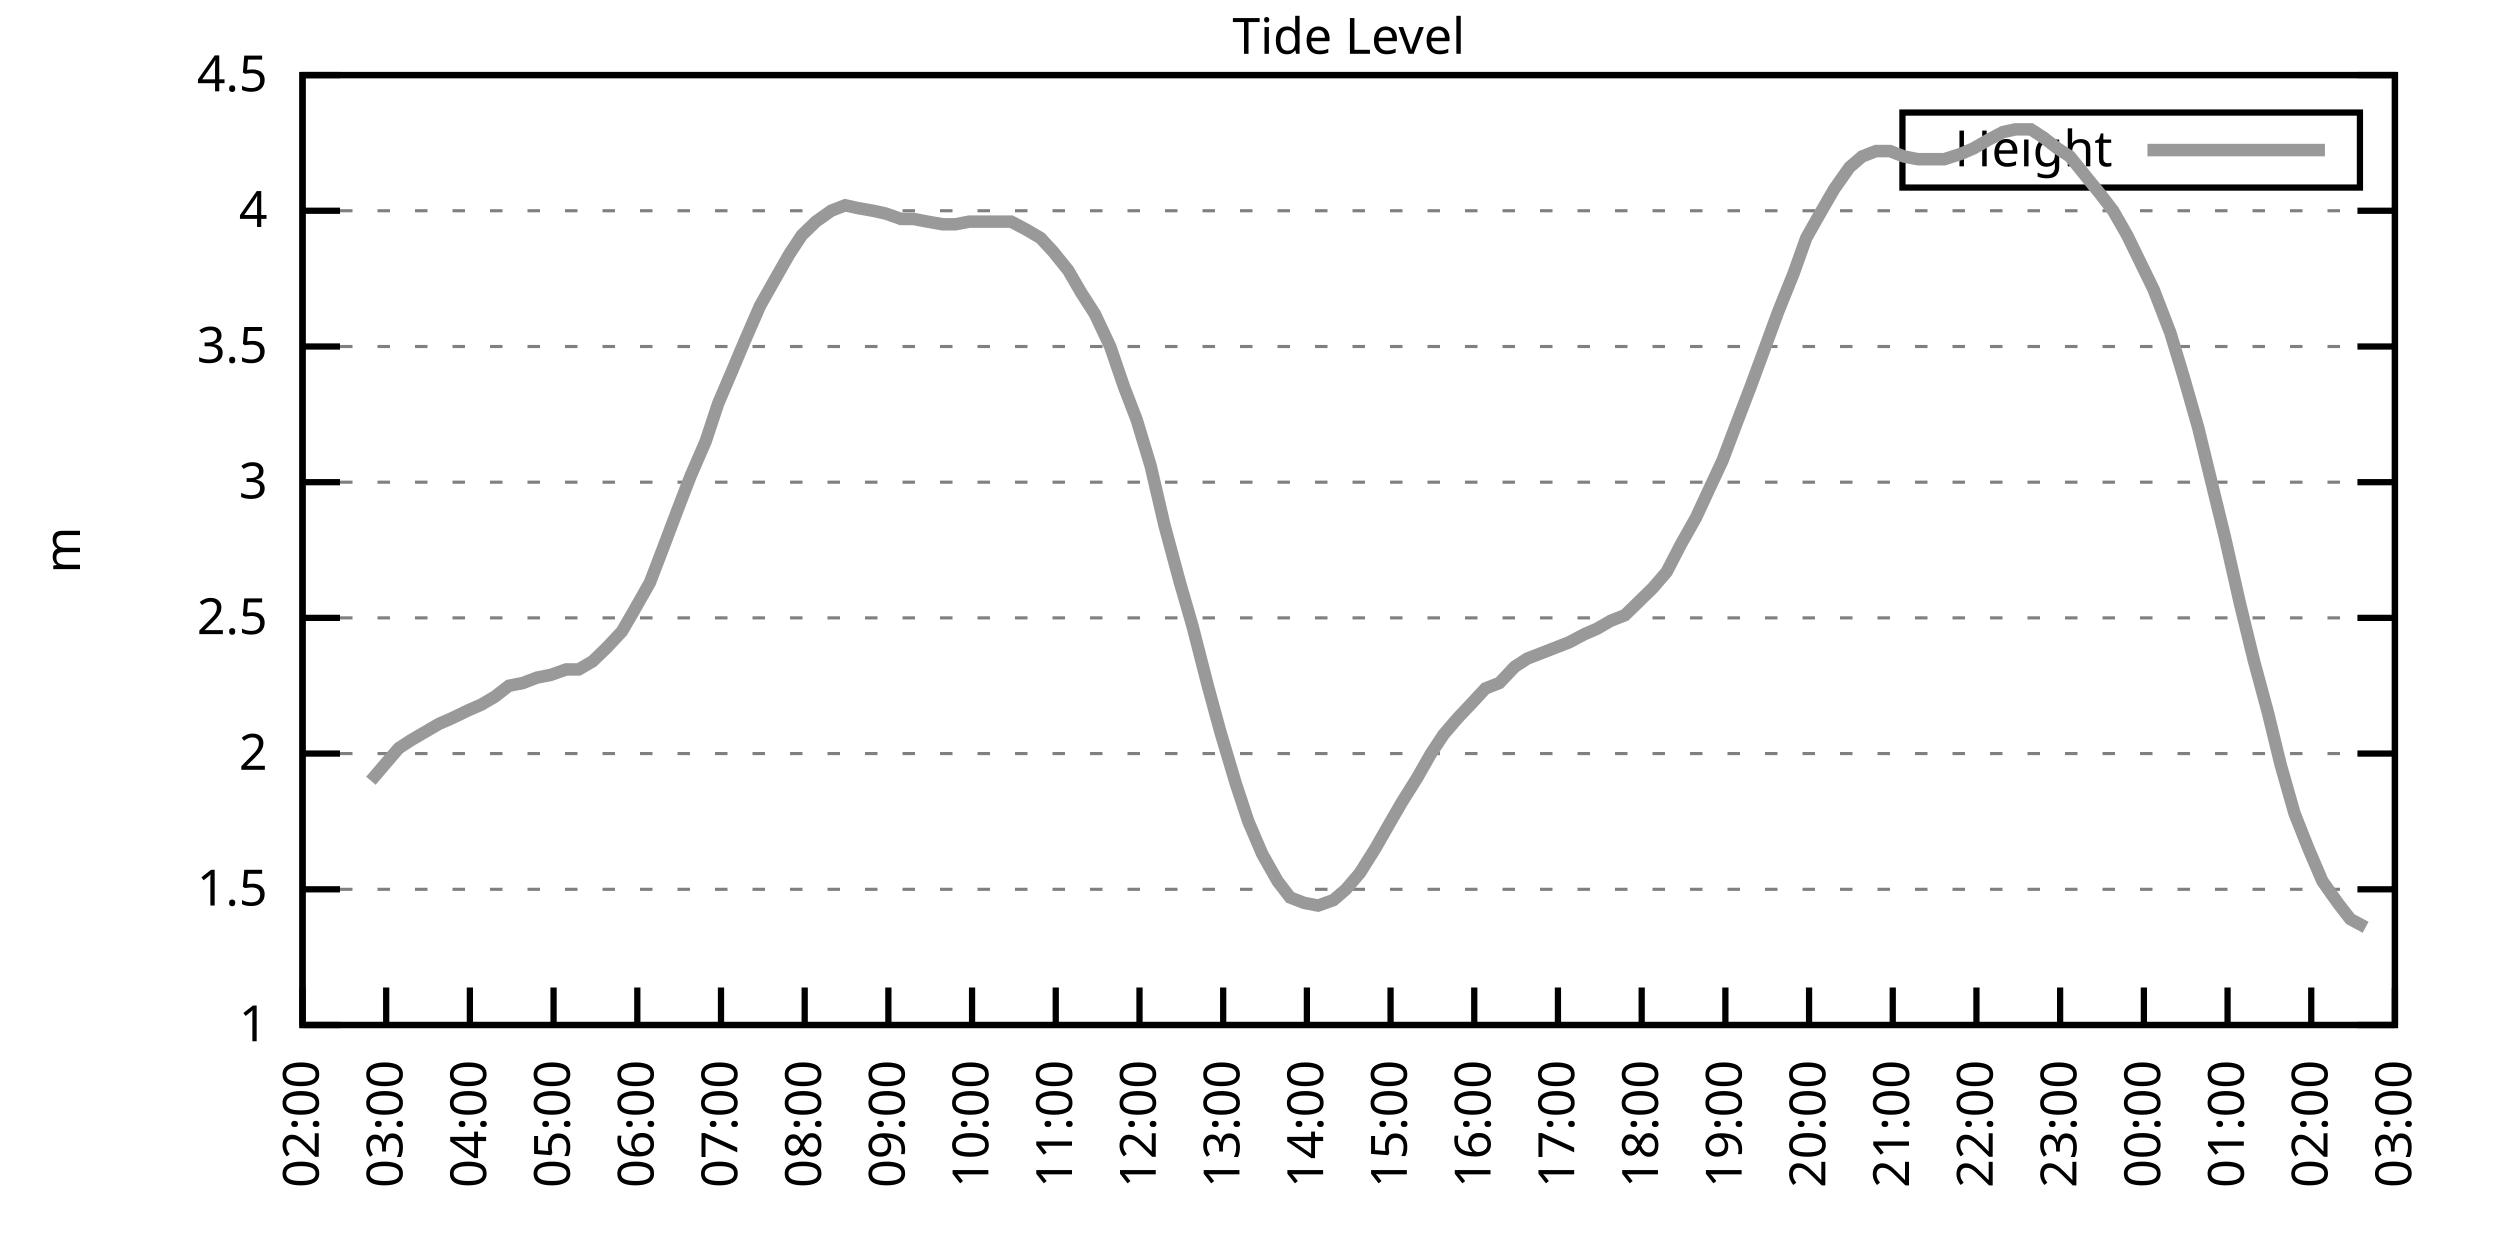
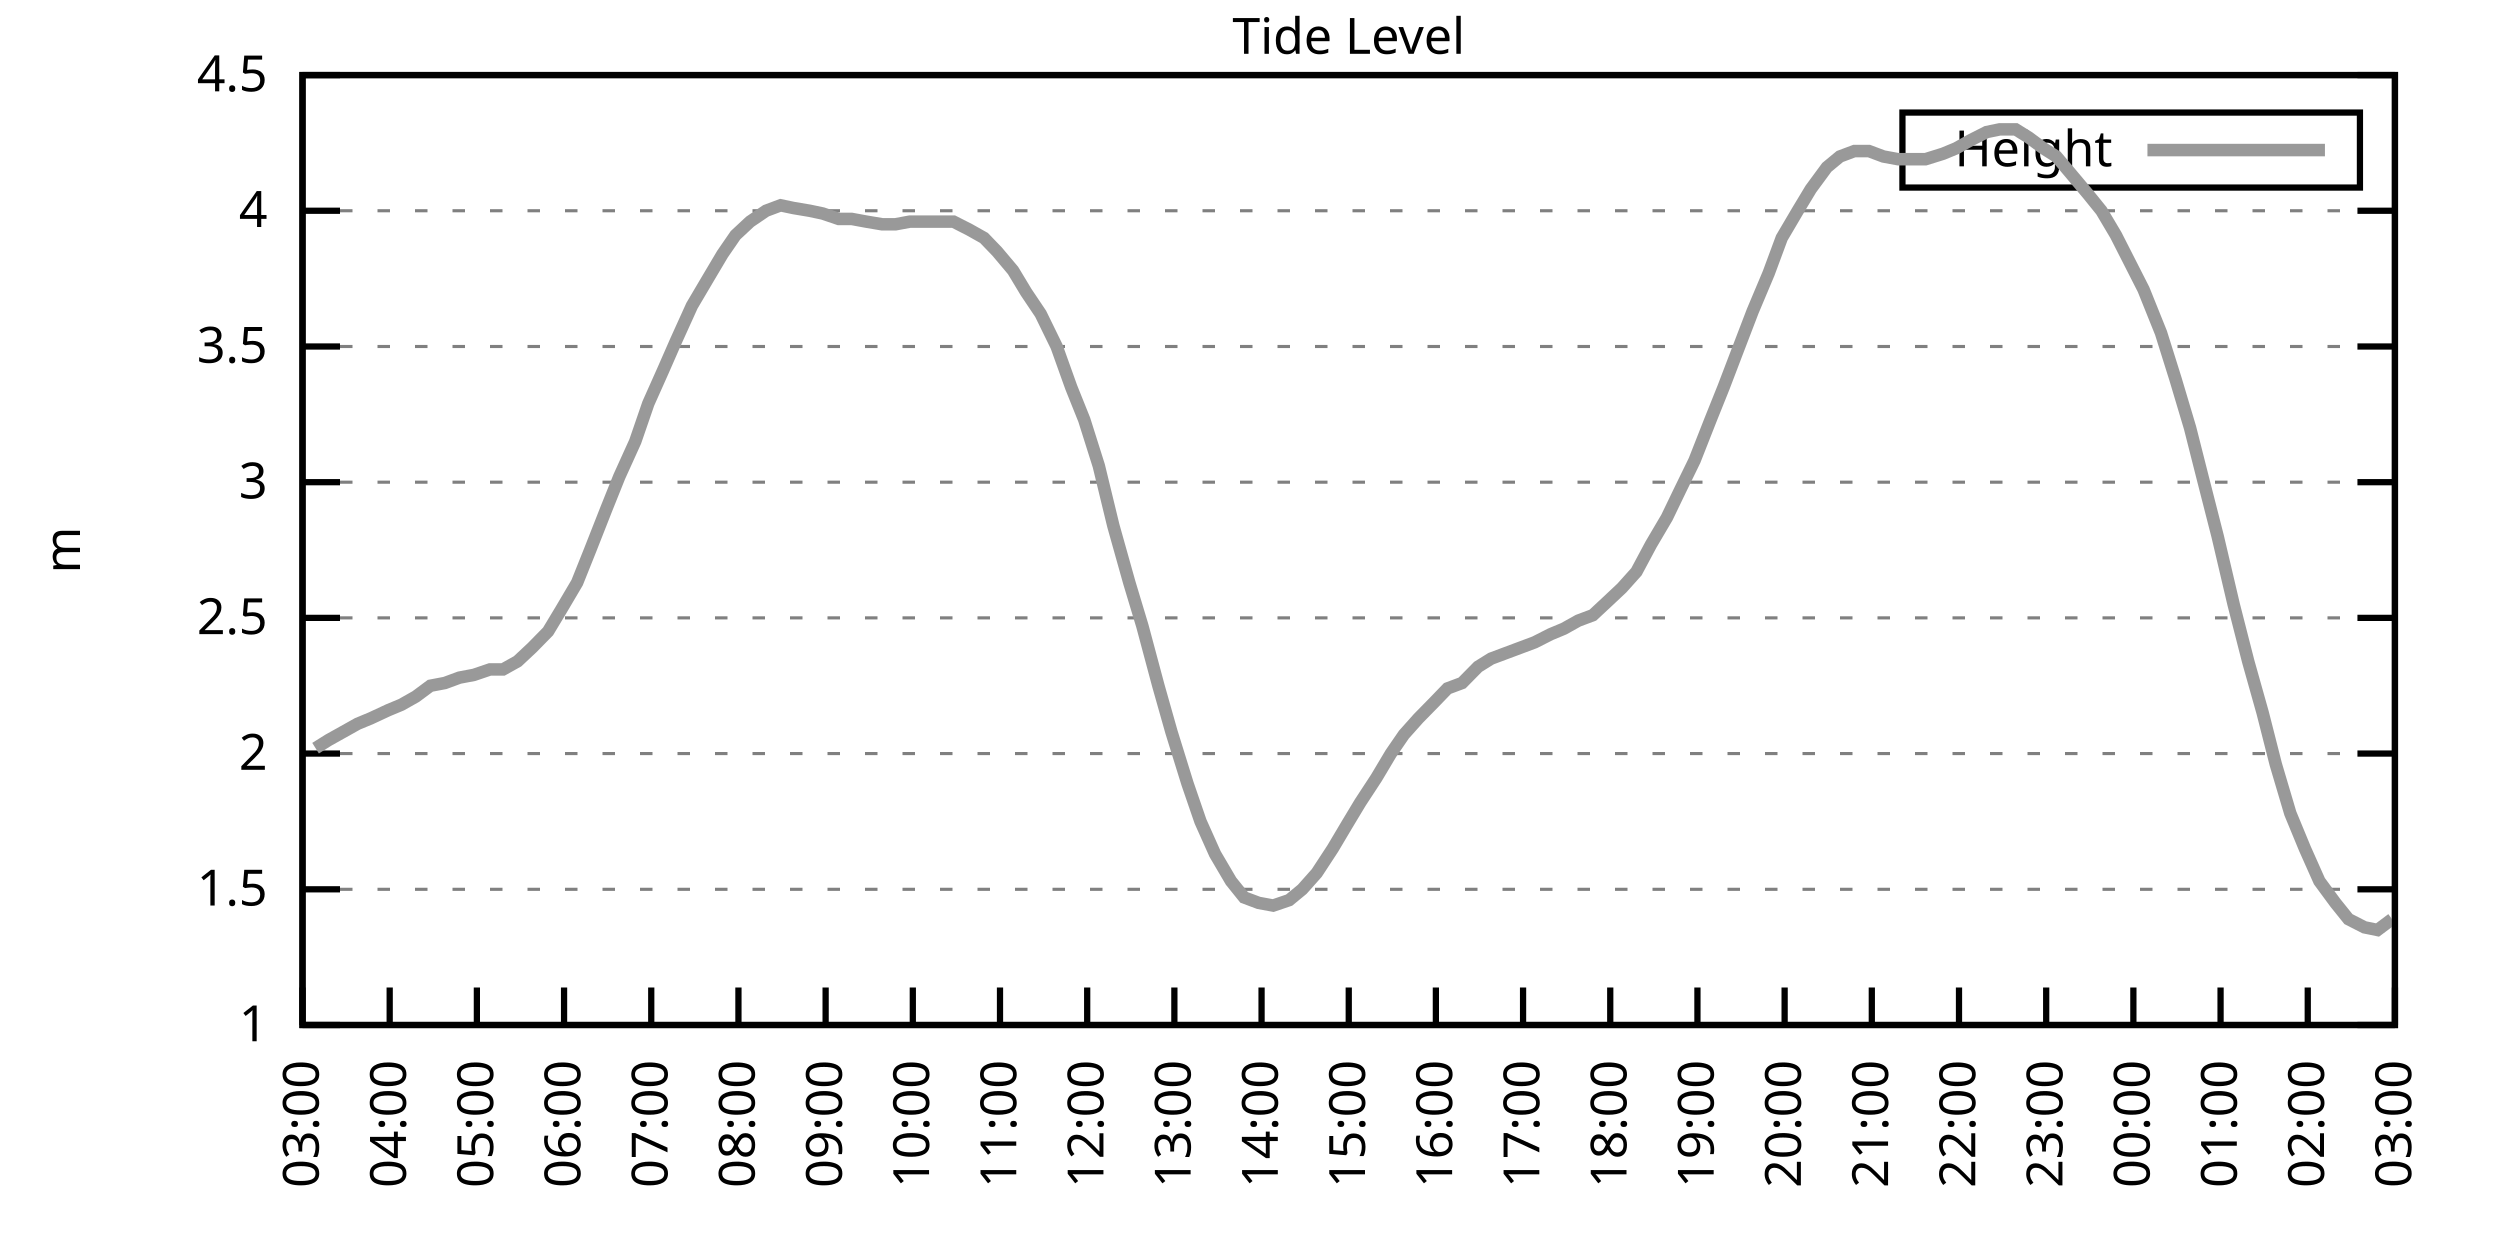
<svg xmlns="http://www.w3.org/2000/svg" xmlns:xlink="http://www.w3.org/1999/xlink" width="400" height="200" viewBox="0 0 400 200">
  <g id="gnuplot_canvas">
    <rect x="0" y="0" width="400" height="200" fill="none" />
    <defs>
      <circle id="gpDot" r="0.5" stroke-width="0.5" stroke="currentColor" />
      <path id="gpPt0" stroke-width="0.333" stroke="currentColor" d="M-1,0 h2 M0,-1 v2" />
      <path id="gpPt1" stroke-width="0.333" stroke="currentColor" d="M-1,-1 L1,1 M1,-1 L-1,1" />
      <path id="gpPt2" stroke-width="0.333" stroke="currentColor" d="M-1,0 L1,0 M0,-1 L0,1 M-1,-1 L1,1 M-1,1 L1,-1" />
      <rect id="gpPt3" stroke-width="0.333" stroke="currentColor" x="-1" y="-1" width="2" height="2" />
      <rect id="gpPt4" stroke-width="0.333" stroke="currentColor" fill="currentColor" x="-1" y="-1" width="2" height="2" />
      <circle id="gpPt5" stroke-width="0.333" stroke="currentColor" cx="0" cy="0" r="1" />
      <use xlink:href="#gpPt5" id="gpPt6" fill="currentColor" stroke="none" />
      <path id="gpPt7" stroke-width="0.333" stroke="currentColor" d="M0,-1.33 L-1.33,0.67 L1.33,0.67 z" />
      <use xlink:href="#gpPt7" id="gpPt8" fill="currentColor" stroke="none" />
      <use xlink:href="#gpPt7" id="gpPt9" stroke="currentColor" transform="rotate(180)" />
      <use xlink:href="#gpPt9" id="gpPt10" fill="currentColor" stroke="none" />
      <use xlink:href="#gpPt3" id="gpPt11" stroke="currentColor" transform="rotate(45)" />
      <use xlink:href="#gpPt11" id="gpPt12" fill="currentColor" stroke="none" />
      <path id="gpPt13" stroke-width="0.333" stroke="currentColor" d="M0,1.330 L1.265,0.411 L0.782,-1.067 L-0.782,-1.076 L-1.265,0.411 z" />
      <use xlink:href="#gpPt13" id="gpPt14" fill="currentColor" stroke="none" />
      <filter id="textbox" filterUnits="objectBoundingBox" x="0" y="0" height="1" width="1">
        <feFlood flood-color="white" flood-opacity="1" result="bgnd" />
        <feComposite in="SourceGraphic" in2="bgnd" operator="atop" />
      </filter>
      <filter id="greybox" filterUnits="objectBoundingBox" x="0" y="0" height="1" width="1">
        <feFlood flood-color="lightgrey" flood-opacity="1" result="grey" />
        <feComposite in="SourceGraphic" in2="grey" operator="atop" />
      </filter>
    </defs>
    <g fill="none" color="white" stroke="currentColor" stroke-width="1.00" stroke-linecap="butt" stroke-linejoin="miter">
</g>
    <g fill="none" color="black" stroke="currentColor" stroke-width="1.00" stroke-linecap="butt" stroke-linejoin="miter">
      <g stroke="none" shape-rendering="crispEdges">
        <polygon fill="rgb(255, 255, 255)" points="48.40,164.00 383.18,164.00 383.18,12.02 48.40,12.02 " />
      </g>
    </g>
    <g fill="none" color="black" stroke="currentColor" stroke-width="1.00" stroke-linecap="butt" stroke-linejoin="miter">
</g>
    <g fill="none" color="black" stroke="black" stroke-width="0.50" stroke-linecap="butt" stroke-linejoin="miter">
</g>
    <g fill="none" color="gray" stroke="currentColor" stroke-width="0.50" stroke-linecap="butt" stroke-linejoin="miter">
      <path stroke="gray" stroke-dasharray="2,4" class="gridline" d="M48.40,164.00 L383.19,164.00  " />
    </g>
    <g fill="none" color="gray" stroke="gray" stroke-width="1.00" stroke-linecap="butt" stroke-linejoin="miter">
</g>
    <g fill="none" color="black" stroke="currentColor" stroke-width="1.00" stroke-linecap="butt" stroke-linejoin="miter">
      <path stroke="black" d="M48.40,164.00 L54.40,164.00 M383.19,164.00 L377.19,164.00  " />
      <g transform="translate(42.80,166.60)" stroke="none" fill="black" font-family="Sans" font-size="8.00" text-anchor="end">
        <text>
          <tspan font-family="Sans"> 1</tspan>
        </text>
      </g>
    </g>
    <g fill="none" color="black" stroke="currentColor" stroke-width="1.00" stroke-linecap="butt" stroke-linejoin="miter">
</g>
    <g fill="none" color="black" stroke="black" stroke-width="0.50" stroke-linecap="butt" stroke-linejoin="miter">
</g>
    <g fill="none" color="gray" stroke="currentColor" stroke-width="0.50" stroke-linecap="butt" stroke-linejoin="miter">
      <path stroke="gray" stroke-dasharray="2,4" class="gridline" d="M48.40,142.29 L383.19,142.29  " />
    </g>
    <g fill="none" color="gray" stroke="gray" stroke-width="1.00" stroke-linecap="butt" stroke-linejoin="miter">
</g>
    <g fill="none" color="black" stroke="currentColor" stroke-width="1.00" stroke-linecap="butt" stroke-linejoin="miter">
      <path stroke="black" d="M48.40,142.29 L54.40,142.29 M383.19,142.29 L377.19,142.29  " />
      <g transform="translate(42.80,144.89)" stroke="none" fill="black" font-family="Sans" font-size="8.00" text-anchor="end">
        <text>
          <tspan font-family="Sans"> 1.5</tspan>
        </text>
      </g>
    </g>
    <g fill="none" color="black" stroke="currentColor" stroke-width="1.00" stroke-linecap="butt" stroke-linejoin="miter">
</g>
    <g fill="none" color="black" stroke="black" stroke-width="0.50" stroke-linecap="butt" stroke-linejoin="miter">
</g>
    <g fill="none" color="gray" stroke="currentColor" stroke-width="0.50" stroke-linecap="butt" stroke-linejoin="miter">
      <path stroke="gray" stroke-dasharray="2,4" class="gridline" d="M48.40,120.57 L383.19,120.57  " />
    </g>
    <g fill="none" color="gray" stroke="gray" stroke-width="1.00" stroke-linecap="butt" stroke-linejoin="miter">
</g>
    <g fill="none" color="black" stroke="currentColor" stroke-width="1.00" stroke-linecap="butt" stroke-linejoin="miter">
      <path stroke="black" d="M48.40,120.57 L54.40,120.57 M383.19,120.57 L377.19,120.57  " />
      <g transform="translate(42.80,123.17)" stroke="none" fill="black" font-family="Sans" font-size="8.00" text-anchor="end">
        <text>
          <tspan font-family="Sans"> 2</tspan>
        </text>
      </g>
    </g>
    <g fill="none" color="black" stroke="currentColor" stroke-width="1.00" stroke-linecap="butt" stroke-linejoin="miter">
</g>
    <g fill="none" color="black" stroke="black" stroke-width="0.50" stroke-linecap="butt" stroke-linejoin="miter">
</g>
    <g fill="none" color="gray" stroke="currentColor" stroke-width="0.50" stroke-linecap="butt" stroke-linejoin="miter">
      <path stroke="gray" stroke-dasharray="2,4" class="gridline" d="M48.40,98.86 L383.19,98.86  " />
    </g>
    <g fill="none" color="gray" stroke="gray" stroke-width="1.00" stroke-linecap="butt" stroke-linejoin="miter">
</g>
    <g fill="none" color="black" stroke="currentColor" stroke-width="1.00" stroke-linecap="butt" stroke-linejoin="miter">
      <path stroke="black" d="M48.40,98.86 L54.40,98.86 M383.19,98.86 L377.19,98.86  " />
      <g transform="translate(42.80,101.46)" stroke="none" fill="black" font-family="Sans" font-size="8.00" text-anchor="end">
        <text>
          <tspan font-family="Sans"> 2.5</tspan>
        </text>
      </g>
    </g>
    <g fill="none" color="black" stroke="currentColor" stroke-width="1.00" stroke-linecap="butt" stroke-linejoin="miter">
</g>
    <g fill="none" color="black" stroke="black" stroke-width="0.50" stroke-linecap="butt" stroke-linejoin="miter">
</g>
    <g fill="none" color="gray" stroke="currentColor" stroke-width="0.50" stroke-linecap="butt" stroke-linejoin="miter">
      <path stroke="gray" stroke-dasharray="2,4" class="gridline" d="M48.40,77.15 L383.19,77.15  " />
    </g>
    <g fill="none" color="gray" stroke="gray" stroke-width="1.00" stroke-linecap="butt" stroke-linejoin="miter">
</g>
    <g fill="none" color="black" stroke="currentColor" stroke-width="1.00" stroke-linecap="butt" stroke-linejoin="miter">
      <path stroke="black" d="M48.40,77.15 L54.40,77.15 M383.19,77.15 L377.19,77.15  " />
      <g transform="translate(42.80,79.75)" stroke="none" fill="black" font-family="Sans" font-size="8.00" text-anchor="end">
        <text>
          <tspan font-family="Sans"> 3</tspan>
        </text>
      </g>
    </g>
    <g fill="none" color="black" stroke="currentColor" stroke-width="1.00" stroke-linecap="butt" stroke-linejoin="miter">
</g>
    <g fill="none" color="black" stroke="black" stroke-width="0.50" stroke-linecap="butt" stroke-linejoin="miter">
</g>
    <g fill="none" color="gray" stroke="currentColor" stroke-width="0.50" stroke-linecap="butt" stroke-linejoin="miter">
      <path stroke="gray" stroke-dasharray="2,4" class="gridline" d="M48.40,55.44 L383.19,55.44  " />
    </g>
    <g fill="none" color="gray" stroke="gray" stroke-width="1.00" stroke-linecap="butt" stroke-linejoin="miter">
</g>
    <g fill="none" color="black" stroke="currentColor" stroke-width="1.00" stroke-linecap="butt" stroke-linejoin="miter">
      <path stroke="black" d="M48.40,55.44 L54.40,55.44 M383.19,55.44 L377.19,55.44  " />
      <g transform="translate(42.80,58.04)" stroke="none" fill="black" font-family="Sans" font-size="8.00" text-anchor="end">
        <text>
          <tspan font-family="Sans"> 3.5</tspan>
        </text>
      </g>
    </g>
    <g fill="none" color="black" stroke="currentColor" stroke-width="1.00" stroke-linecap="butt" stroke-linejoin="miter">
</g>
    <g fill="none" color="black" stroke="black" stroke-width="0.50" stroke-linecap="butt" stroke-linejoin="miter">
</g>
    <g fill="none" color="gray" stroke="currentColor" stroke-width="0.50" stroke-linecap="butt" stroke-linejoin="miter">
      <path stroke="gray" stroke-dasharray="2,4" class="gridline" d="M48.40,33.72 L383.19,33.72  " />
    </g>
    <g fill="none" color="gray" stroke="gray" stroke-width="1.00" stroke-linecap="butt" stroke-linejoin="miter">
</g>
    <g fill="none" color="black" stroke="currentColor" stroke-width="1.00" stroke-linecap="butt" stroke-linejoin="miter">
      <path stroke="black" d="M48.40,33.72 L54.40,33.72 M383.19,33.72 L377.19,33.72  " />
      <g transform="translate(42.80,36.32)" stroke="none" fill="black" font-family="Sans" font-size="8.00" text-anchor="end">
        <text>
          <tspan font-family="Sans"> 4</tspan>
        </text>
      </g>
    </g>
    <g fill="none" color="black" stroke="currentColor" stroke-width="1.00" stroke-linecap="butt" stroke-linejoin="miter">
</g>
    <g fill="none" color="black" stroke="black" stroke-width="0.50" stroke-linecap="butt" stroke-linejoin="miter">
</g>
    <g fill="none" color="gray" stroke="currentColor" stroke-width="0.50" stroke-linecap="butt" stroke-linejoin="miter">
      <path stroke="gray" stroke-dasharray="2,4" class="gridline" d="M48.40,12.01 L383.19,12.01  " />
    </g>
    <g fill="none" color="gray" stroke="gray" stroke-width="1.00" stroke-linecap="butt" stroke-linejoin="miter">
</g>
    <g fill="none" color="black" stroke="currentColor" stroke-width="1.00" stroke-linecap="butt" stroke-linejoin="miter">
      <path stroke="black" d="M48.40,12.01 L54.40,12.01 M383.19,12.01 L377.19,12.01  " />
      <g transform="translate(42.80,14.61)" stroke="none" fill="black" font-family="Sans" font-size="8.00" text-anchor="end">
        <text>
          <tspan font-family="Sans"> 4.5</tspan>
        </text>
      </g>
    </g>
    <g fill="none" color="black" stroke="currentColor" stroke-width="1.00" stroke-linecap="butt" stroke-linejoin="miter">
      <path stroke="black" d="M48.40,164.00 L48.40,158.00  " />
      <g transform="translate(51.00,169.60) rotate(270.00)" stroke="none" fill="black" font-family="Sans" font-size="8.00" text-anchor="end">
        <text>
-           <tspan font-family="Sans">02:00</tspan>
-         </text>
-       </g>
-     </g>
-     <g fill="none" color="black" stroke="currentColor" stroke-width="1.00" stroke-linecap="butt" stroke-linejoin="miter">
-       <path stroke="black" d="M61.79,164.00 L61.79,158.00  " />
-       <g transform="translate(64.39,169.60) rotate(270.00)" stroke="none" fill="black" font-family="Sans" font-size="8.00" text-anchor="end">
-         <text>
          <tspan font-family="Sans">03:00</tspan>
        </text>
      </g>
    </g>
    <g fill="none" color="black" stroke="currentColor" stroke-width="1.00" stroke-linecap="butt" stroke-linejoin="miter">
-       <path stroke="black" d="M75.18,164.00 L75.18,158.00  " />
-       <g transform="translate(77.78,169.60) rotate(270.00)" stroke="none" fill="black" font-family="Sans" font-size="8.00" text-anchor="end">
+       <path stroke="black" d="M62.35,164.00 L62.35,158.00  " />
+       <g transform="translate(64.95,169.60) rotate(270.00)" stroke="none" fill="black" font-family="Sans" font-size="8.00" text-anchor="end">
        <text>
          <tspan font-family="Sans">04:00</tspan>
        </text>
      </g>
    </g>
    <g fill="none" color="black" stroke="currentColor" stroke-width="1.00" stroke-linecap="butt" stroke-linejoin="miter">
-       <path stroke="black" d="M88.57,164.00 L88.57,158.00  " />
-       <g transform="translate(91.17,169.60) rotate(270.00)" stroke="none" fill="black" font-family="Sans" font-size="8.00" text-anchor="end">
+       <path stroke="black" d="M76.30,164.00 L76.30,158.00  " />
+       <g transform="translate(78.90,169.60) rotate(270.00)" stroke="none" fill="black" font-family="Sans" font-size="8.00" text-anchor="end">
        <text>
          <tspan font-family="Sans">05:00</tspan>
        </text>
      </g>
    </g>
    <g fill="none" color="black" stroke="currentColor" stroke-width="1.00" stroke-linecap="butt" stroke-linejoin="miter">
-       <path stroke="black" d="M101.97,164.00 L101.97,158.00  " />
-       <g transform="translate(104.57,169.60) rotate(270.00)" stroke="none" fill="black" font-family="Sans" font-size="8.00" text-anchor="end">
+       <path stroke="black" d="M90.25,164.00 L90.25,158.00  " />
+       <g transform="translate(92.85,169.60) rotate(270.00)" stroke="none" fill="black" font-family="Sans" font-size="8.00" text-anchor="end">
        <text>
          <tspan font-family="Sans">06:00</tspan>
        </text>
      </g>
    </g>
    <g fill="none" color="black" stroke="currentColor" stroke-width="1.00" stroke-linecap="butt" stroke-linejoin="miter">
-       <path stroke="black" d="M115.36,164.00 L115.36,158.00  " />
-       <g transform="translate(117.96,169.60) rotate(270.00)" stroke="none" fill="black" font-family="Sans" font-size="8.00" text-anchor="end">
+       <path stroke="black" d="M104.20,164.00 L104.20,158.00  " />
+       <g transform="translate(106.80,169.60) rotate(270.00)" stroke="none" fill="black" font-family="Sans" font-size="8.00" text-anchor="end">
        <text>
          <tspan font-family="Sans">07:00</tspan>
        </text>
      </g>
    </g>
    <g fill="none" color="black" stroke="currentColor" stroke-width="1.00" stroke-linecap="butt" stroke-linejoin="miter">
-       <path stroke="black" d="M128.75,164.00 L128.75,158.00  " />
-       <g transform="translate(131.35,169.60) rotate(270.00)" stroke="none" fill="black" font-family="Sans" font-size="8.00" text-anchor="end">
+       <path stroke="black" d="M118.15,164.00 L118.15,158.00  " />
+       <g transform="translate(120.75,169.60) rotate(270.00)" stroke="none" fill="black" font-family="Sans" font-size="8.00" text-anchor="end">
        <text>
          <tspan font-family="Sans">08:00</tspan>
        </text>
      </g>
    </g>
    <g fill="none" color="black" stroke="currentColor" stroke-width="1.00" stroke-linecap="butt" stroke-linejoin="miter">
-       <path stroke="black" d="M142.14,164.00 L142.14,158.00  " />
-       <g transform="translate(144.74,169.60) rotate(270.00)" stroke="none" fill="black" font-family="Sans" font-size="8.00" text-anchor="end">
+       <path stroke="black" d="M132.10,164.00 L132.10,158.00  " />
+       <g transform="translate(134.70,169.60) rotate(270.00)" stroke="none" fill="black" font-family="Sans" font-size="8.00" text-anchor="end">
        <text>
          <tspan font-family="Sans">09:00</tspan>
        </text>
      </g>
    </g>
    <g fill="none" color="black" stroke="currentColor" stroke-width="1.00" stroke-linecap="butt" stroke-linejoin="miter">
-       <path stroke="black" d="M155.53,164.00 L155.53,158.00  " />
-       <g transform="translate(158.13,169.60) rotate(270.00)" stroke="none" fill="black" font-family="Sans" font-size="8.00" text-anchor="end">
+       <path stroke="black" d="M146.05,164.00 L146.05,158.00  " />
+       <g transform="translate(148.65,169.60) rotate(270.00)" stroke="none" fill="black" font-family="Sans" font-size="8.00" text-anchor="end">
        <text>
          <tspan font-family="Sans">10:00</tspan>
        </text>
      </g>
    </g>
    <g fill="none" color="black" stroke="currentColor" stroke-width="1.00" stroke-linecap="butt" stroke-linejoin="miter">
-       <path stroke="black" d="M168.92,164.00 L168.92,158.00  " />
-       <g transform="translate(171.52,169.60) rotate(270.00)" stroke="none" fill="black" font-family="Sans" font-size="8.00" text-anchor="end">
+       <path stroke="black" d="M160.00,164.00 L160.00,158.00  " />
+       <g transform="translate(162.60,169.60) rotate(270.00)" stroke="none" fill="black" font-family="Sans" font-size="8.00" text-anchor="end">
        <text>
          <tspan font-family="Sans">11:00</tspan>
        </text>
      </g>
    </g>
    <g fill="none" color="black" stroke="currentColor" stroke-width="1.00" stroke-linecap="butt" stroke-linejoin="miter">
-       <path stroke="black" d="M182.32,164.00 L182.32,158.00  " />
-       <g transform="translate(184.92,169.60) rotate(270.00)" stroke="none" fill="black" font-family="Sans" font-size="8.00" text-anchor="end">
+       <path stroke="black" d="M173.95,164.00 L173.95,158.00  " />
+       <g transform="translate(176.55,169.60) rotate(270.00)" stroke="none" fill="black" font-family="Sans" font-size="8.00" text-anchor="end">
        <text>
          <tspan font-family="Sans">12:00</tspan>
        </text>
      </g>
    </g>
    <g fill="none" color="black" stroke="currentColor" stroke-width="1.00" stroke-linecap="butt" stroke-linejoin="miter">
-       <path stroke="black" d="M195.71,164.00 L195.71,158.00  " />
-       <g transform="translate(198.31,169.60) rotate(270.00)" stroke="none" fill="black" font-family="Sans" font-size="8.00" text-anchor="end">
+       <path stroke="black" d="M187.90,164.00 L187.90,158.00  " />
+       <g transform="translate(190.50,169.60) rotate(270.00)" stroke="none" fill="black" font-family="Sans" font-size="8.00" text-anchor="end">
        <text>
          <tspan font-family="Sans">13:00</tspan>
        </text>
      </g>
    </g>
    <g fill="none" color="black" stroke="currentColor" stroke-width="1.00" stroke-linecap="butt" stroke-linejoin="miter">
-       <path stroke="black" d="M209.10,164.00 L209.10,158.00  " />
-       <g transform="translate(211.70,169.60) rotate(270.00)" stroke="none" fill="black" font-family="Sans" font-size="8.00" text-anchor="end">
+       <path stroke="black" d="M201.85,164.00 L201.85,158.00  " />
+       <g transform="translate(204.45,169.60) rotate(270.00)" stroke="none" fill="black" font-family="Sans" font-size="8.00" text-anchor="end">
        <text>
          <tspan font-family="Sans">14:00</tspan>
        </text>
      </g>
    </g>
    <g fill="none" color="black" stroke="currentColor" stroke-width="1.00" stroke-linecap="butt" stroke-linejoin="miter">
-       <path stroke="black" d="M222.49,164.00 L222.49,158.00  " />
-       <g transform="translate(225.09,169.60) rotate(270.00)" stroke="none" fill="black" font-family="Sans" font-size="8.00" text-anchor="end">
+       <path stroke="black" d="M215.80,164.00 L215.80,158.00  " />
+       <g transform="translate(218.40,169.60) rotate(270.00)" stroke="none" fill="black" font-family="Sans" font-size="8.00" text-anchor="end">
        <text>
          <tspan font-family="Sans">15:00</tspan>
        </text>
      </g>
    </g>
    <g fill="none" color="black" stroke="currentColor" stroke-width="1.00" stroke-linecap="butt" stroke-linejoin="miter">
-       <path stroke="black" d="M235.88,164.00 L235.88,158.00  " />
-       <g transform="translate(238.48,169.60) rotate(270.00)" stroke="none" fill="black" font-family="Sans" font-size="8.00" text-anchor="end">
+       <path stroke="black" d="M229.74,164.00 L229.74,158.00  " />
+       <g transform="translate(232.34,169.60) rotate(270.00)" stroke="none" fill="black" font-family="Sans" font-size="8.00" text-anchor="end">
        <text>
          <tspan font-family="Sans">16:00</tspan>
        </text>
      </g>
    </g>
    <g fill="none" color="black" stroke="currentColor" stroke-width="1.00" stroke-linecap="butt" stroke-linejoin="miter">
-       <path stroke="black" d="M249.27,164.00 L249.27,158.00  " />
-       <g transform="translate(251.87,169.60) rotate(270.00)" stroke="none" fill="black" font-family="Sans" font-size="8.00" text-anchor="end">
+       <path stroke="black" d="M243.69,164.00 L243.69,158.00  " />
+       <g transform="translate(246.29,169.60) rotate(270.00)" stroke="none" fill="black" font-family="Sans" font-size="8.00" text-anchor="end">
        <text>
          <tspan font-family="Sans">17:00</tspan>
        </text>
      </g>
    </g>
    <g fill="none" color="black" stroke="currentColor" stroke-width="1.00" stroke-linecap="butt" stroke-linejoin="miter">
-       <path stroke="black" d="M262.67,164.00 L262.67,158.00  " />
-       <g transform="translate(265.27,169.60) rotate(270.00)" stroke="none" fill="black" font-family="Sans" font-size="8.00" text-anchor="end">
+       <path stroke="black" d="M257.64,164.00 L257.64,158.00  " />
+       <g transform="translate(260.24,169.60) rotate(270.00)" stroke="none" fill="black" font-family="Sans" font-size="8.00" text-anchor="end">
        <text>
          <tspan font-family="Sans">18:00</tspan>
        </text>
      </g>
    </g>
    <g fill="none" color="black" stroke="currentColor" stroke-width="1.00" stroke-linecap="butt" stroke-linejoin="miter">
-       <path stroke="black" d="M276.06,164.00 L276.06,158.00  " />
-       <g transform="translate(278.66,169.60) rotate(270.00)" stroke="none" fill="black" font-family="Sans" font-size="8.00" text-anchor="end">
+       <path stroke="black" d="M271.59,164.00 L271.59,158.00  " />
+       <g transform="translate(274.19,169.60) rotate(270.00)" stroke="none" fill="black" font-family="Sans" font-size="8.00" text-anchor="end">
        <text>
          <tspan font-family="Sans">19:00</tspan>
        </text>
      </g>
    </g>
    <g fill="none" color="black" stroke="currentColor" stroke-width="1.00" stroke-linecap="butt" stroke-linejoin="miter">
-       <path stroke="black" d="M289.45,164.00 L289.45,158.00  " />
-       <g transform="translate(292.05,169.60) rotate(270.00)" stroke="none" fill="black" font-family="Sans" font-size="8.00" text-anchor="end">
+       <path stroke="black" d="M285.54,164.00 L285.54,158.00  " />
+       <g transform="translate(288.14,169.60) rotate(270.00)" stroke="none" fill="black" font-family="Sans" font-size="8.00" text-anchor="end">
        <text>
          <tspan font-family="Sans">20:00</tspan>
        </text>
      </g>
    </g>
    <g fill="none" color="black" stroke="currentColor" stroke-width="1.00" stroke-linecap="butt" stroke-linejoin="miter">
-       <path stroke="black" d="M302.84,164.00 L302.84,158.00  " />
-       <g transform="translate(305.44,169.60) rotate(270.00)" stroke="none" fill="black" font-family="Sans" font-size="8.00" text-anchor="end">
+       <path stroke="black" d="M299.49,164.00 L299.49,158.00  " />
+       <g transform="translate(302.09,169.60) rotate(270.00)" stroke="none" fill="black" font-family="Sans" font-size="8.00" text-anchor="end">
        <text>
          <tspan font-family="Sans">21:00</tspan>
        </text>
      </g>
    </g>
    <g fill="none" color="black" stroke="currentColor" stroke-width="1.00" stroke-linecap="butt" stroke-linejoin="miter">
-       <path stroke="black" d="M316.23,164.00 L316.23,158.00  " />
-       <g transform="translate(318.83,169.60) rotate(270.00)" stroke="none" fill="black" font-family="Sans" font-size="8.00" text-anchor="end">
+       <path stroke="black" d="M313.44,164.00 L313.44,158.00  " />
+       <g transform="translate(316.04,169.60) rotate(270.00)" stroke="none" fill="black" font-family="Sans" font-size="8.00" text-anchor="end">
        <text>
          <tspan font-family="Sans">22:00</tspan>
        </text>
      </g>
    </g>
    <g fill="none" color="black" stroke="currentColor" stroke-width="1.00" stroke-linecap="butt" stroke-linejoin="miter">
-       <path stroke="black" d="M329.62,164.00 L329.62,158.00  " />
-       <g transform="translate(332.22,169.60) rotate(270.00)" stroke="none" fill="black" font-family="Sans" font-size="8.00" text-anchor="end">
+       <path stroke="black" d="M327.39,164.00 L327.39,158.00  " />
+       <g transform="translate(329.99,169.60) rotate(270.00)" stroke="none" fill="black" font-family="Sans" font-size="8.00" text-anchor="end">
        <text>
          <tspan font-family="Sans">23:00</tspan>
        </text>
      </g>
    </g>
    <g fill="none" color="black" stroke="currentColor" stroke-width="1.00" stroke-linecap="butt" stroke-linejoin="miter">
-       <path stroke="black" d="M343.02,164.00 L343.02,158.00  " />
-       <g transform="translate(345.62,169.60) rotate(270.00)" stroke="none" fill="black" font-family="Sans" font-size="8.00" text-anchor="end">
+       <path stroke="black" d="M341.34,164.00 L341.34,158.00  " />
+       <g transform="translate(343.94,169.60) rotate(270.00)" stroke="none" fill="black" font-family="Sans" font-size="8.00" text-anchor="end">
        <text>
          <tspan font-family="Sans">00:00</tspan>
        </text>
      </g>
    </g>
    <g fill="none" color="black" stroke="currentColor" stroke-width="1.00" stroke-linecap="butt" stroke-linejoin="miter">
-       <path stroke="black" d="M356.41,164.00 L356.41,158.00  " />
-       <g transform="translate(359.01,169.60) rotate(270.00)" stroke="none" fill="black" font-family="Sans" font-size="8.00" text-anchor="end">
+       <path stroke="black" d="M355.29,164.00 L355.29,158.00  " />
+       <g transform="translate(357.89,169.60) rotate(270.00)" stroke="none" fill="black" font-family="Sans" font-size="8.00" text-anchor="end">
        <text>
          <tspan font-family="Sans">01:00</tspan>
        </text>
      </g>
    </g>
    <g fill="none" color="black" stroke="currentColor" stroke-width="1.00" stroke-linecap="butt" stroke-linejoin="miter">
-       <path stroke="black" d="M369.80,164.00 L369.80,158.00  " />
-       <g transform="translate(372.40,169.60) rotate(270.00)" stroke="none" fill="black" font-family="Sans" font-size="8.00" text-anchor="end">
+       <path stroke="black" d="M369.24,164.00 L369.24,158.00  " />
+       <g transform="translate(371.84,169.60) rotate(270.00)" stroke="none" fill="black" font-family="Sans" font-size="8.00" text-anchor="end">
        <text>
          <tspan font-family="Sans">02:00</tspan>
        </text>
      </g>
    </g>
    <g fill="none" color="black" stroke="currentColor" stroke-width="1.00" stroke-linecap="butt" stroke-linejoin="miter">
      <path stroke="black" d="M383.19,164.00 L383.19,158.00  " />
      <g transform="translate(385.79,169.60) rotate(270.00)" stroke="none" fill="black" font-family="Sans" font-size="8.00" text-anchor="end">
        <text>
          <tspan font-family="Sans">03:00</tspan>
        </text>
      </g>
    </g>
    <g fill="none" color="black" stroke="currentColor" stroke-width="1.00" stroke-linecap="butt" stroke-linejoin="miter">
</g>
    <g fill="none" color="black" stroke="currentColor" stroke-width="1.00" stroke-linecap="butt" stroke-linejoin="miter">
      <path stroke="black" d="M48.40,12.01 L48.40,164.00 L383.19,164.00 L383.19,12.01 L48.40,12.01 Z  " />
    </g>
    <g fill="none" color="black" stroke="currentColor" stroke-width="1.00" stroke-linecap="butt" stroke-linejoin="miter">
</g>
    <g fill="none" color="black" stroke="currentColor" stroke-width="1.00" stroke-linecap="butt" stroke-linejoin="miter">
      <path stroke="black" d="M304.39,30.01 L304.39,18.01 L377.59,18.01 L377.59,30.01 L304.39,30.01 Z  " />
    </g>
    <g id="Tide_level_plot_1">
      <g fill="none" color="white" stroke="black" stroke-width="2.00" stroke-linecap="butt" stroke-linejoin="miter">
</g>
      <g fill="none" color="black" stroke="currentColor" stroke-width="2.00" stroke-linecap="butt" stroke-linejoin="miter">
        <g transform="translate(337.99,26.61)" stroke="none" fill="black" font-family="Sans" font-size="8.00" text-anchor="end">
          <text>
            <tspan font-family="Sans">Height</tspan>
          </text>
        </g>
      </g>
      <g fill="none" color="black" stroke="currentColor" stroke-width="2.00" stroke-linecap="butt" stroke-linejoin="miter">
-         <path stroke="rgb(153, 153, 153)" d="M343.59,24.01 L371.99,24.01 M59.34,124.92 L61.57,122.31 L63.80,119.71 L65.81,118.40 L68.04,117.10 L70.27,115.80   L72.28,114.93 L74.96,113.63 L76.97,112.76 L79.20,111.45 L81.43,109.72 L83.66,109.28 L85.90,108.42 L88.13,107.98   L90.58,107.11 L92.59,107.11 L94.82,105.81 L97.06,103.64 L99.51,101.03 L101.52,97.56 L103.98,93.22 L105.98,88.00   L108.44,81.49 L110.45,76.28 L112.90,70.63 L114.91,64.56 L117.14,59.34 L119.15,54.57 L121.61,48.92 L124.06,44.58   L126.29,40.67 L128.30,37.63 L130.54,35.46 L132.99,33.72 L135.22,32.85 L137.23,33.29 L139.69,33.72 L141.69,34.16   L144.15,35.03 L146.16,35.03 L148.39,35.46 L150.85,35.89 L152.85,35.89 L155.09,35.46 L157.32,35.46 L159.33,35.46   L161.78,35.46 L164.24,36.76 L166.47,38.07 L168.48,40.24 L170.93,43.28 L172.94,46.75 L175.17,50.22 L177.63,55.44   L179.86,61.95 L181.87,67.16 L184.10,74.54 L186.33,84.10 L188.79,93.22 L190.80,100.16 L193.25,109.72 L195.26,117.10   L197.72,125.35 L199.73,131.43 L201.96,136.64 L204.41,140.98 L206.42,143.59 L208.65,144.46 L210.88,144.89 L213.34,144.02   L215.35,142.29 L217.58,139.68 L220.04,135.77 L222.27,131.86 L224.28,128.39 L226.73,124.48 L228.96,120.57 L230.97,117.53   L233.20,114.93 L235.66,112.32 L237.67,110.15 L239.90,109.28 L242.36,106.68 L244.36,105.38 L246.60,104.51 L248.83,103.64   L251.06,102.77 L253.51,101.47 L255.52,100.60 L257.76,99.30 L259.99,98.43 L262.22,96.26 L264.45,94.08 L266.68,91.48   L268.92,87.14 L271.37,82.79 L273.38,78.45 L275.61,73.67 L278.07,67.16 L280.07,61.95 L282.31,55.87 L284.54,49.79   L286.99,43.71 L289.00,38.07 L291.46,33.72 L293.47,30.25 L295.92,26.77 L297.93,25.04 L300.16,24.17 L302.39,24.17   L304.63,25.04 L306.86,25.47 L309.31,25.47 L311.10,25.47 L313.78,24.60 L315.79,23.73 L318.02,22.43 L320.47,21.13   L322.48,20.70 L324.94,20.70 L326.95,22.00 L329.18,23.73 L331.19,25.04 L333.64,28.08 L336.10,31.12 L338.10,33.72   L340.34,37.63 L344.58,46.32 L347.26,53.26 L349.49,60.65 L351.72,68.46 L353.73,76.71 L355.96,85.83 L358.42,96.69   L360.65,105.81 L362.88,114.06 L364.89,122.31 L367.12,130.13 L369.35,135.77 L371.58,140.98 L374.04,144.46 L376.05,147.06   L378.50,148.37  " />
+         <path stroke="rgb(153, 153, 153)" d="M343.59,24.01 L371.99,24.01 M50.49,119.71 L52.58,118.40 L54.91,117.10 L57.23,115.80 L59.33,114.93 L62.12,113.63   L64.21,112.76 L66.53,111.45 L68.86,109.72 L71.18,109.28 L73.51,108.42 L75.83,107.98 L78.39,107.11 L80.48,107.11   L82.81,105.81 L85.13,103.64 L87.69,101.03 L89.78,97.56 L92.34,93.22 L94.43,88.00 L96.99,81.49 L99.08,76.28   L101.64,70.63 L103.73,64.56 L106.06,59.34 L108.15,54.57 L110.71,48.92 L113.27,44.58 L115.59,40.67 L117.68,37.63   L120.01,35.46 L122.57,33.72 L124.89,32.85 L126.98,33.29 L129.54,33.72 L131.63,34.16 L134.19,35.03 L136.28,35.03   L138.61,35.46 L141.16,35.89 L143.26,35.89 L145.58,35.46 L147.91,35.46 L150.00,35.46 L152.56,35.46 L155.11,36.76   L157.44,38.07 L159.53,40.24 L162.09,43.28 L164.18,46.75 L166.51,50.22 L169.06,55.44 L171.39,61.95 L173.48,67.16   L175.81,74.54 L178.13,84.10 L180.69,93.22 L182.78,100.16 L185.34,109.72 L187.43,117.10 L189.99,125.35 L192.08,131.43   L194.41,136.64 L196.96,140.98 L199.06,143.59 L201.38,144.46 L203.71,144.89 L206.26,144.02 L208.36,142.29 L210.68,139.68   L213.24,135.77 L215.56,131.86 L217.65,128.39 L220.21,124.48 L222.54,120.57 L224.63,117.53 L226.95,114.93 L229.51,112.32   L231.60,110.15 L233.93,109.28 L236.49,106.68 L238.58,105.38 L240.90,104.51 L243.23,103.64 L245.55,102.77 L248.11,101.47   L250.20,100.60 L252.53,99.30 L254.85,98.43 L257.18,96.26 L259.50,94.08 L261.83,91.48 L264.15,87.14 L266.71,82.79   L268.80,78.45 L271.13,73.67 L273.69,67.16 L275.78,61.95 L278.10,55.87 L280.43,49.79 L282.99,43.71 L285.08,38.07   L287.64,33.72 L289.73,30.25 L292.29,26.77 L294.38,25.04 L296.70,24.17 L299.03,24.17 L301.35,25.04 L303.68,25.47   L306.23,25.47 L308.09,25.47 L310.88,24.60 L312.98,23.73 L315.30,22.43 L317.86,21.13 L319.95,20.70 L322.51,20.70   L324.60,22.00 L326.93,23.73 L329.02,25.04 L331.58,28.08 L334.13,31.12 L336.23,33.72 L338.55,37.63 L342.97,46.32   L345.76,53.26 L348.08,60.65 L350.41,68.46 L352.50,76.71 L354.83,85.83 L357.38,96.69 L359.71,105.81 L362.03,114.06   L364.13,122.31 L366.45,130.13 L368.78,135.77 L371.10,140.98 L373.66,144.46 L375.75,147.06 L378.31,148.37 L380.40,148.80   L382.73,147.06  " />
      </g>
    </g>
    <g fill="none" color="black" stroke="currentColor" stroke-width="2.00" stroke-linecap="butt" stroke-linejoin="miter">
</g>
    <g fill="none" color="black" stroke="black" stroke-width="1.00" stroke-linecap="butt" stroke-linejoin="miter">
</g>
    <g fill="none" color="black" stroke="currentColor" stroke-width="1.00" stroke-linecap="butt" stroke-linejoin="miter">
      <path stroke="black" d="M48.40,12.01 L48.40,164.00 L383.19,164.00 L383.19,12.01 L48.40,12.01 Z  " />
      <g transform="translate(12.80,88.01) rotate(270.00)" stroke="none" fill="black" font-family="Sans" font-size="8.00" text-anchor="middle">
        <text>
          <tspan font-family="Sans">m</tspan>
        </text>
      </g>
    </g>
    <g fill="none" color="black" stroke="currentColor" stroke-width="1.00" stroke-linecap="butt" stroke-linejoin="miter">
</g>
    <g fill="none" color="black" stroke="currentColor" stroke-width="1.00" stroke-linecap="butt" stroke-linejoin="miter">
      <g transform="translate(215.79,8.61)" stroke="none" fill="black" font-family="Sans" font-size="8.00" text-anchor="middle">
        <text>
          <tspan font-family="Sans">Tide Level</tspan>
        </text>
      </g>
    </g>
    <g fill="none" color="black" stroke="currentColor" stroke-width="1.00" stroke-linecap="butt" stroke-linejoin="miter">
</g>
  </g>
</svg>
